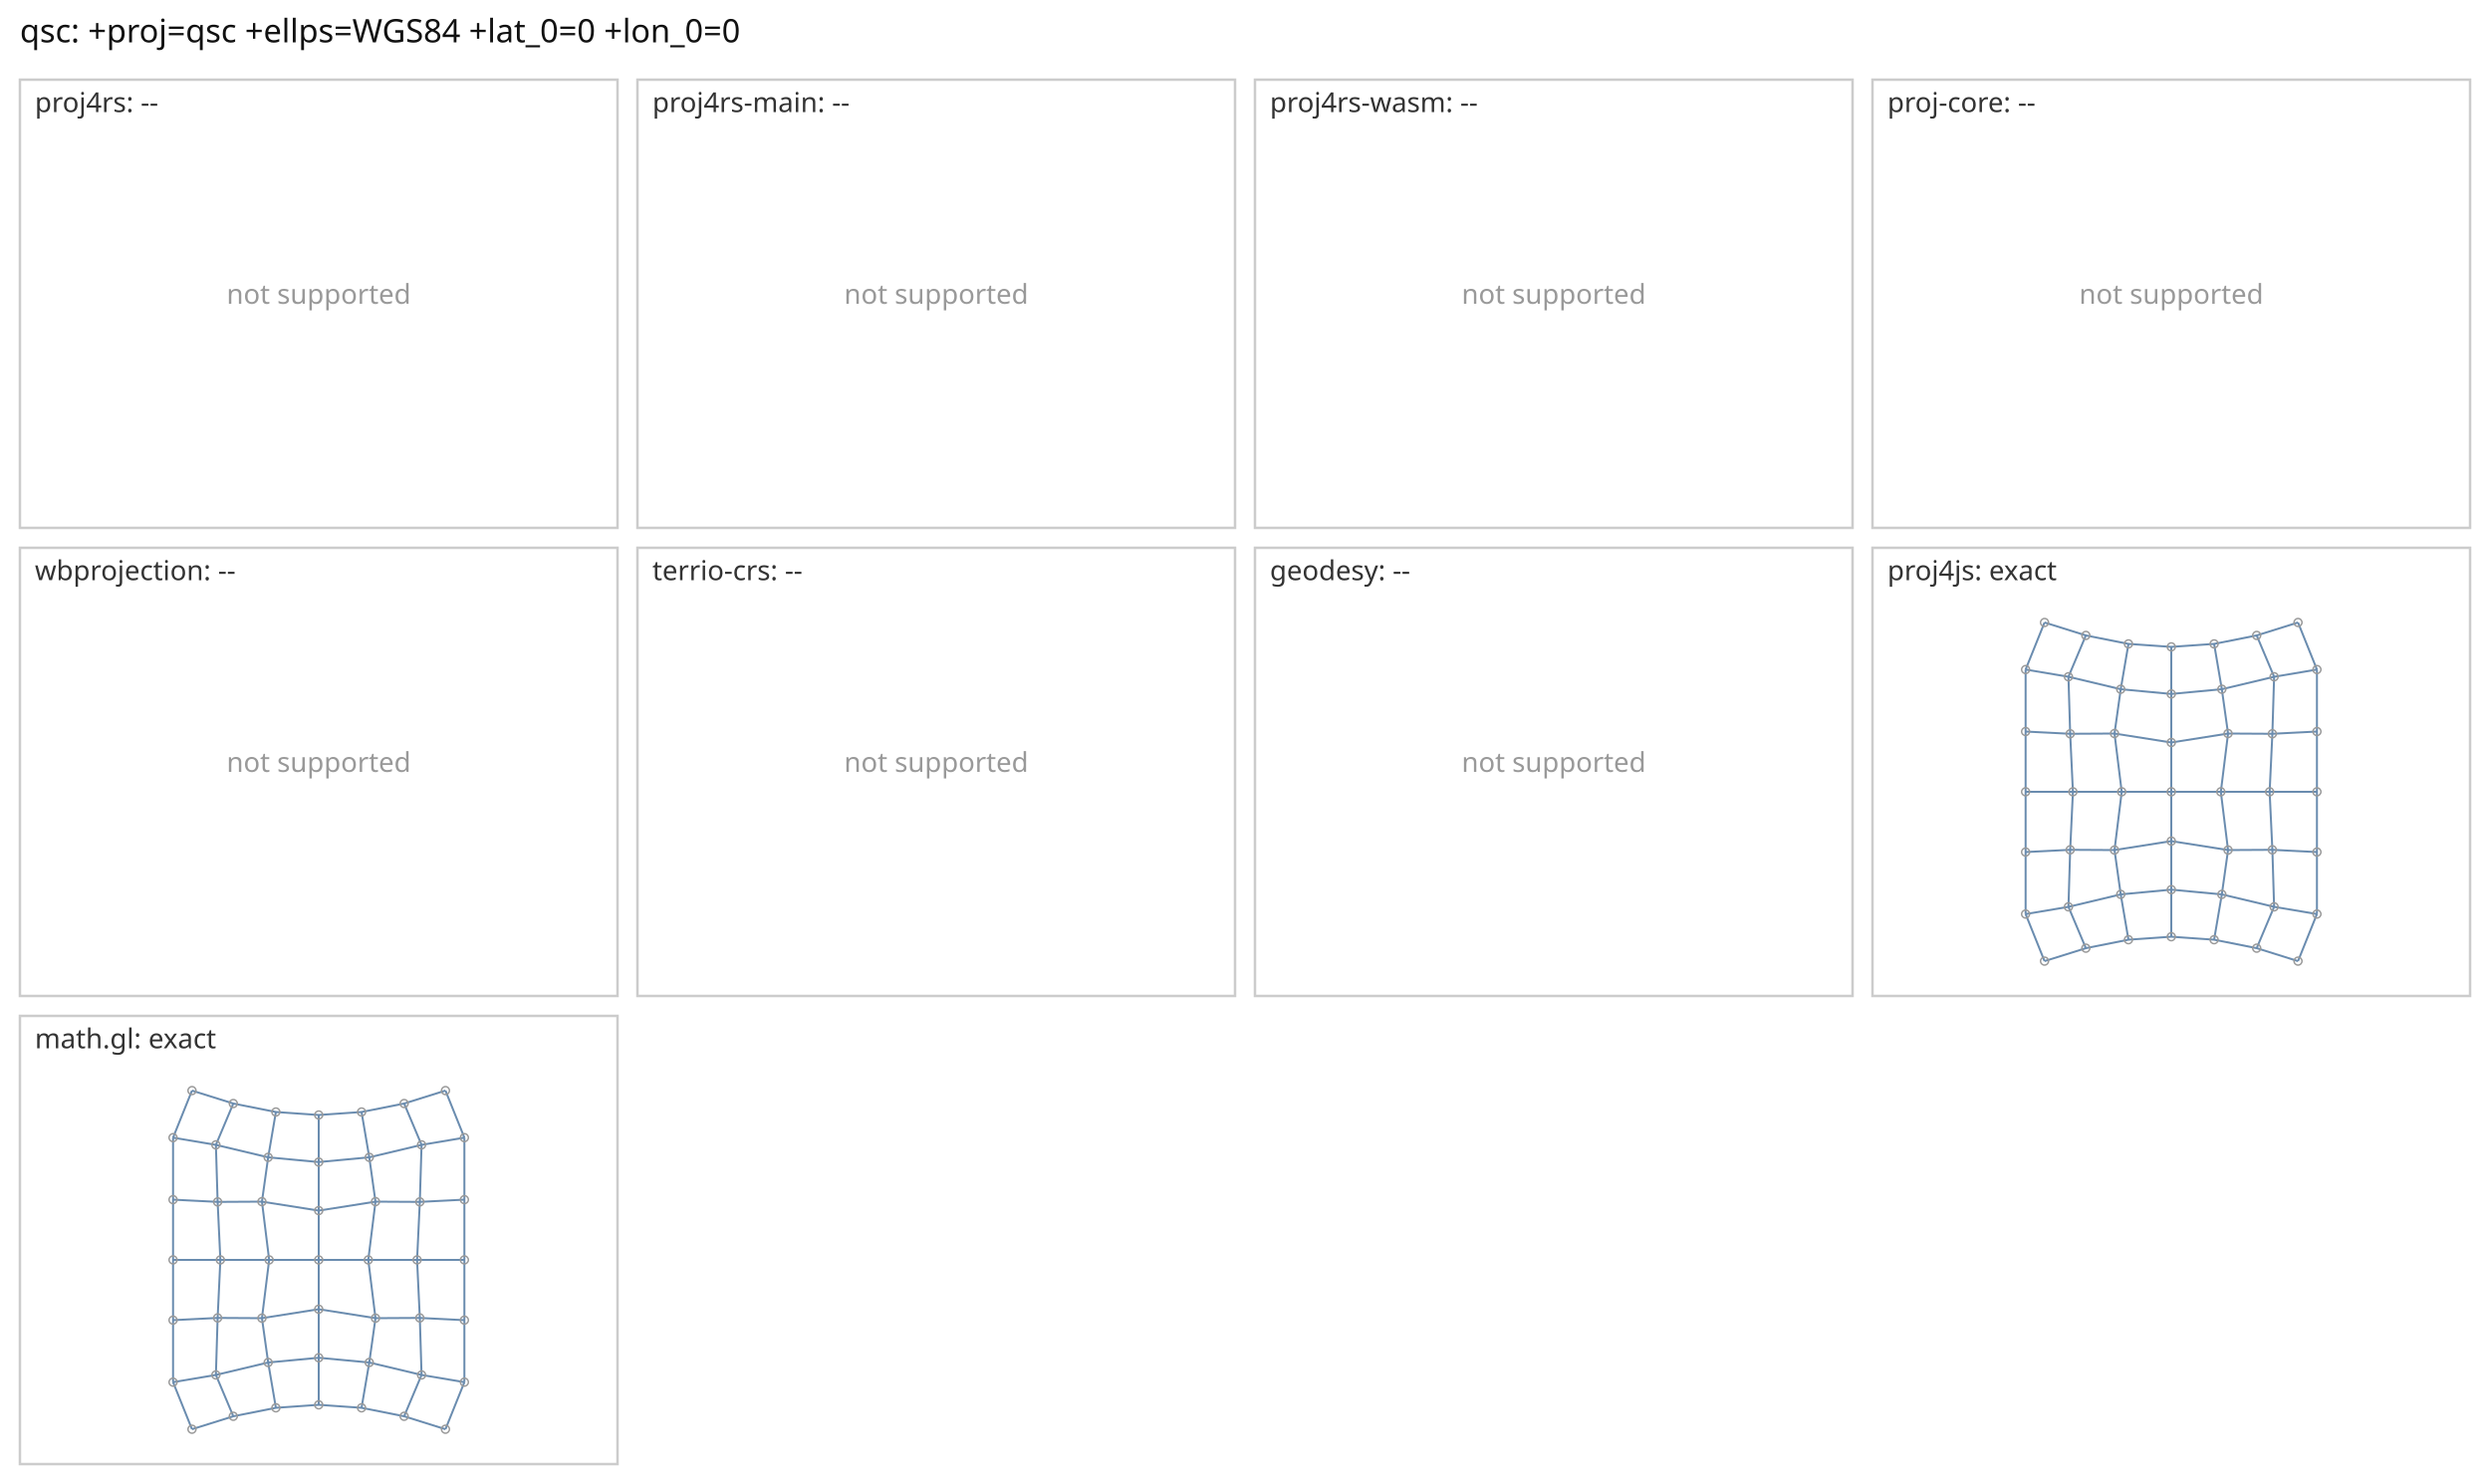
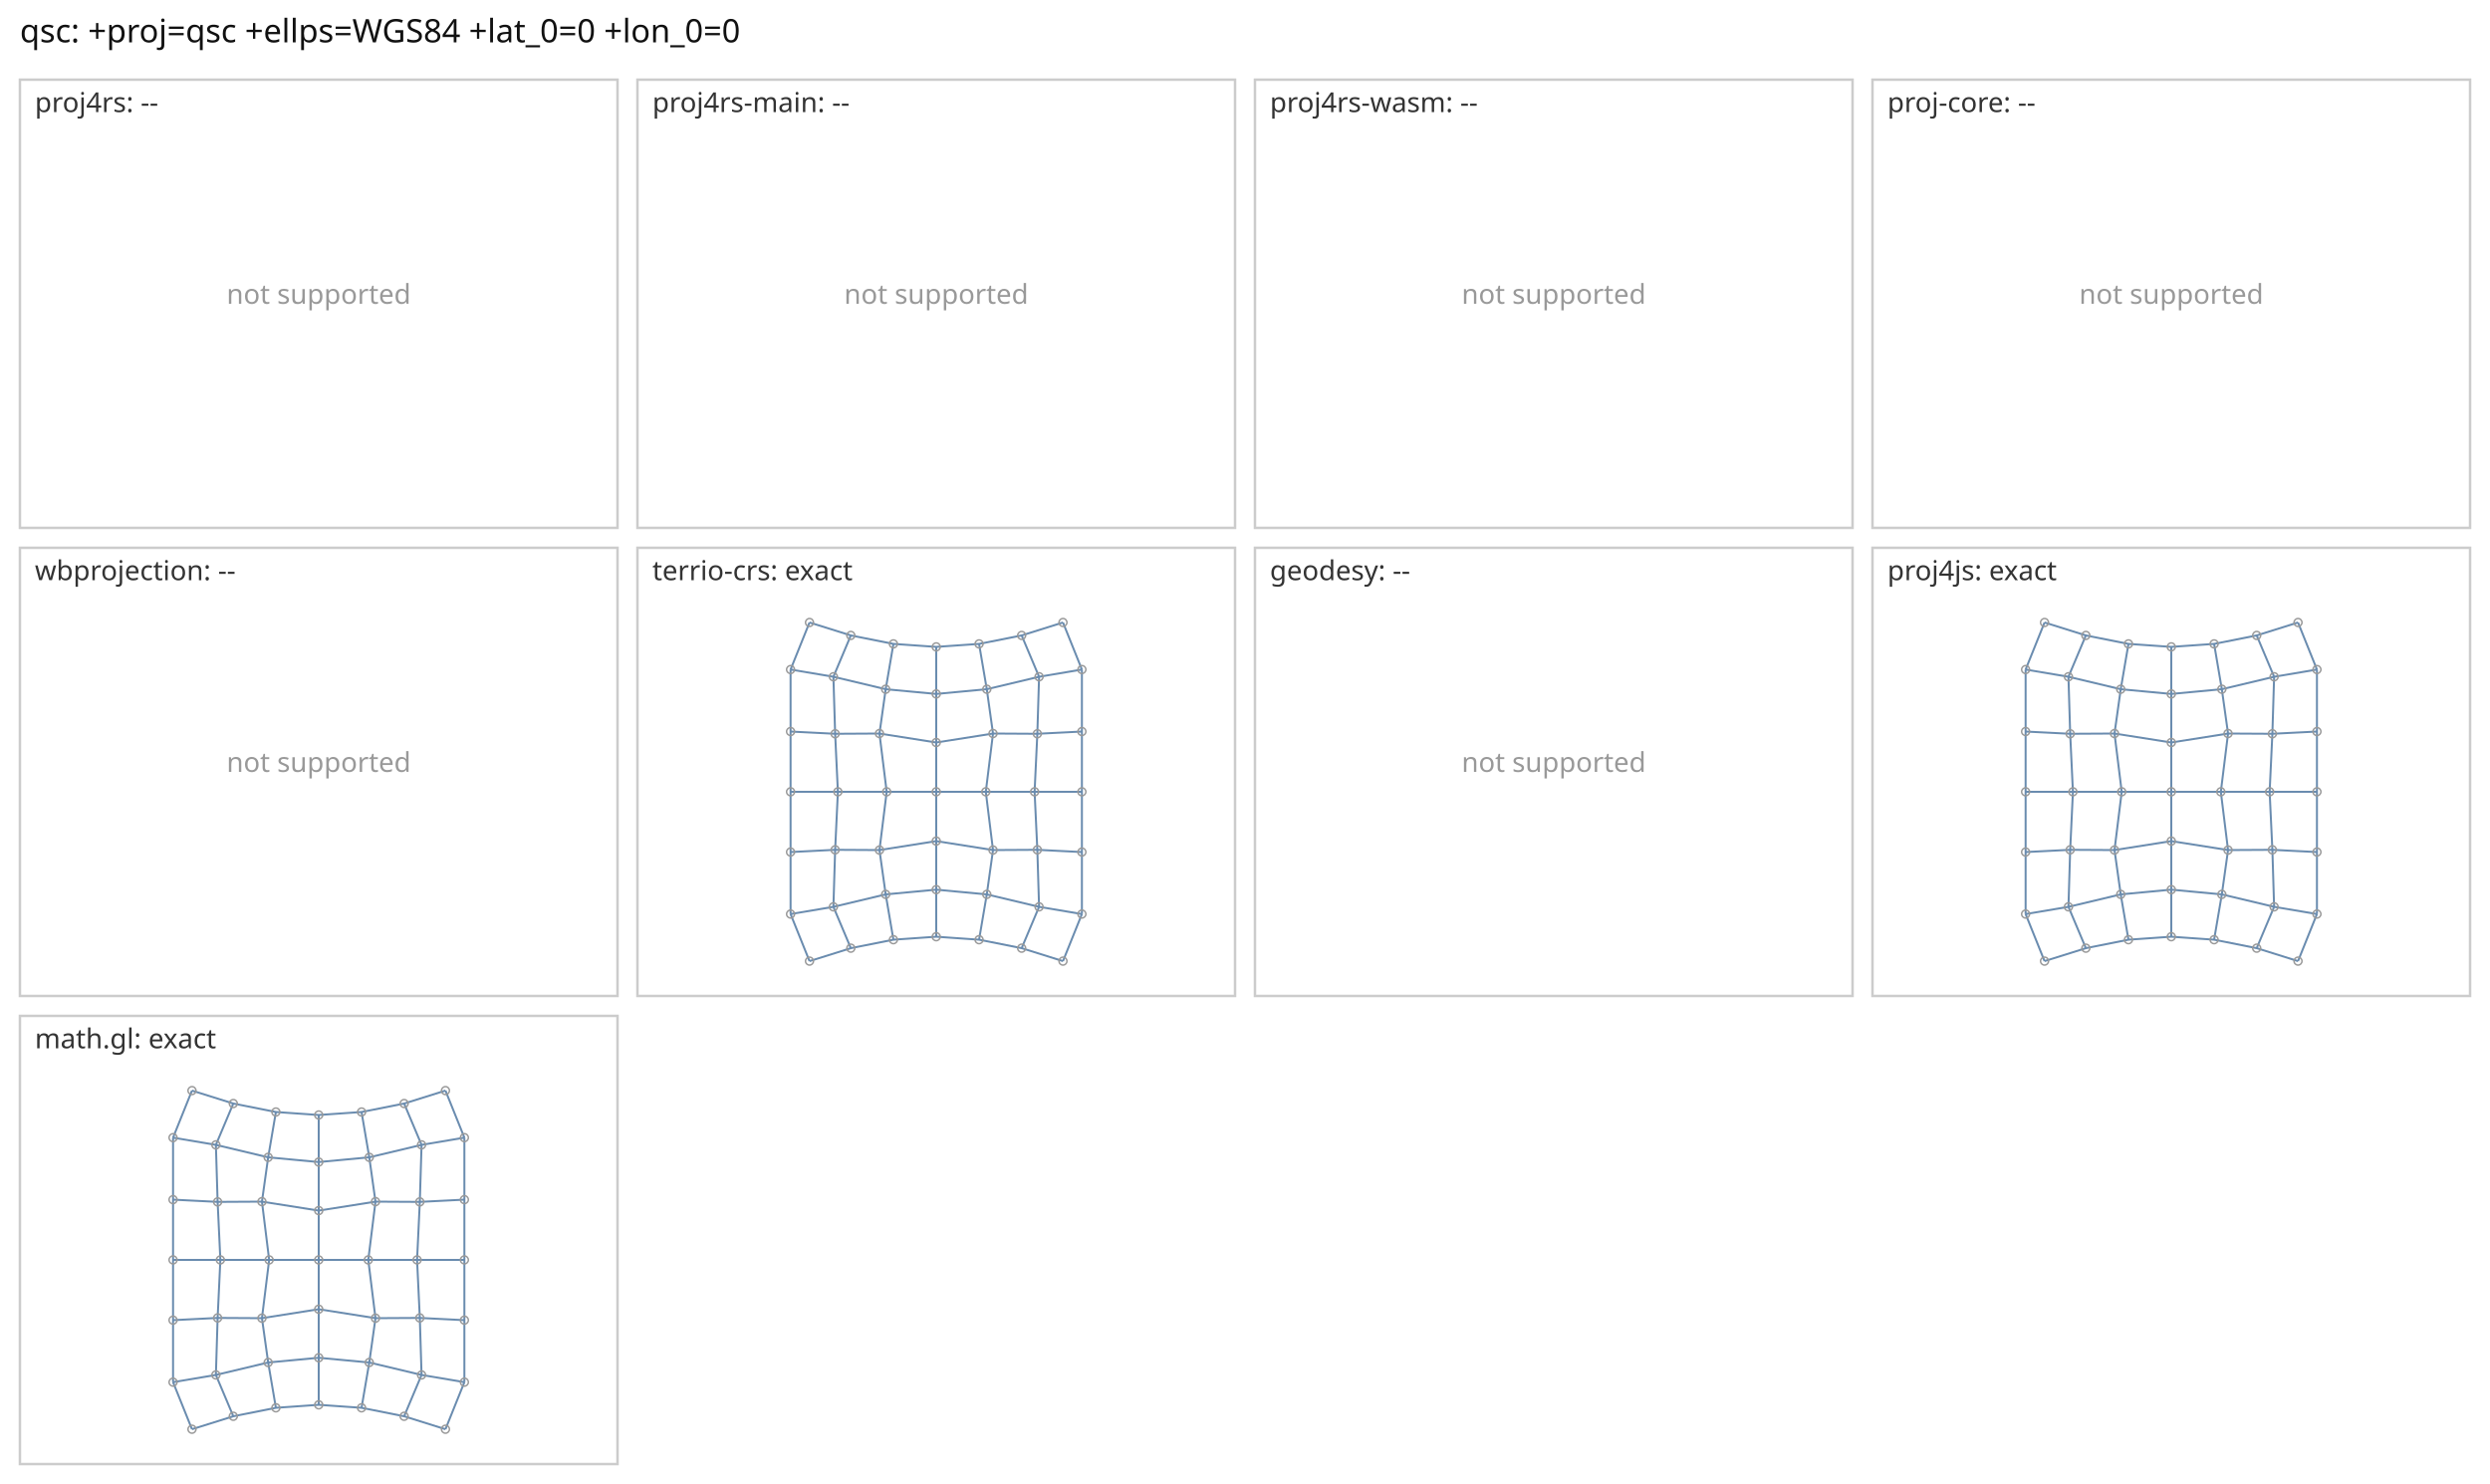
<svg xmlns="http://www.w3.org/2000/svg" viewBox="0 0 1000 596" width="1000" height="596" font-family="sans-serif">
  <rect width="1000" height="596" fill="#fff" />
  <text x="8" y="17" font-size="13" fill="#111">qsc: +proj=qsc +ellps=WGS84 +lat_0=0 +lon_0=0</text>
  <rect x="8" y="32" width="240" height="180" fill="none" stroke="#ccc" />
  <text x="14" y="45" font-size="11" fill="#333">proj4rs: --</text>
  <text x="128.0" y="122.0" font-size="11" text-anchor="middle" fill="#999">not supported</text>
  <rect x="256" y="32" width="240" height="180" fill="none" stroke="#ccc" />
  <text x="262" y="45" font-size="11" fill="#333">proj4rs-main: --</text>
  <text x="376.0" y="122.0" font-size="11" text-anchor="middle" fill="#999">not supported</text>
  <rect x="504" y="32" width="240" height="180" fill="none" stroke="#ccc" />
  <text x="510" y="45" font-size="11" fill="#333">proj4rs-wasm: --</text>
  <text x="624.0" y="122.0" font-size="11" text-anchor="middle" fill="#999">not supported</text>
  <rect x="752" y="32" width="240" height="180" fill="none" stroke="#ccc" />
  <text x="758" y="45" font-size="11" fill="#333">proj-core: --</text>
  <text x="872.0" y="122.0" font-size="11" text-anchor="middle" fill="#999">not supported</text>
  <rect x="8" y="220" width="240" height="180" fill="none" stroke="#ccc" />
  <text x="14" y="233" font-size="11" fill="#333">wbprojection: --</text>
  <text x="128.0" y="310.0" font-size="11" text-anchor="middle" fill="#999">not supported</text>
  <rect x="256" y="220" width="240" height="180" fill="none" stroke="#ccc" />
-   <text x="262" y="233" font-size="11" fill="#333">terrio-crs: --</text>
-   <text x="376.0" y="310.0" font-size="11" text-anchor="middle" fill="#999">not supported</text>
+   <text x="262" y="233" font-size="11" fill="#333">terrio-crs: exact</text>
+   <path d="M325.1 386.0L341.7 380.8M325.1 386.0L317.5 367.1M341.7 380.8L358.8 377.4M341.7 380.8L334.7 364.2M358.8 377.4L376.0 376.2M358.8 377.4L355.7 359.2M376.0 376.2L393.2 377.4M376.0 376.2L376.0 357.3M393.2 377.4L410.3 380.8M393.2 377.4L396.3 359.2M410.3 380.8L426.9 386.0M410.3 380.8L417.3 364.2M426.9 386.0L434.5 367.1M317.5 367.1L334.7 364.2M317.5 367.1L317.5 342.2M334.7 364.2L355.7 359.2M334.7 364.2L335.4 341.3M355.7 359.2L376.0 357.3M355.7 359.2L353.2 341.4M376.0 357.3L396.3 359.2M376.0 357.3L376.0 337.8M396.3 359.2L417.3 364.2M396.3 359.2L398.8 341.4M417.3 364.2L434.5 367.1M417.3 364.2L416.6 341.3M434.5 367.1L434.5 342.2M317.5 342.2L335.4 341.3M317.5 342.2L317.5 318.0M335.4 341.3L353.2 341.4M335.4 341.3L336.5 318.0M353.2 341.4L376.0 337.8M353.2 341.4L356.1 318.0M376.0 337.8L398.8 341.4M376.0 337.8L376.0 318.0M398.8 341.4L416.6 341.3M398.8 341.4L395.9 318.0M416.6 341.3L434.5 342.2M416.6 341.3L415.5 318.0M434.5 342.2L434.5 318.0M317.5 318.0L336.5 318.0M317.5 318.0L317.5 293.8M336.5 318.0L356.1 318.0M336.5 318.0L335.4 294.7M356.1 318.0L376.0 318.0M356.1 318.0L353.2 294.6M376.0 318.0L395.9 318.0M376.0 318.0L376.0 298.2M395.9 318.0L415.5 318.0M395.9 318.0L398.8 294.6M415.5 318.0L434.5 318.0M415.5 318.0L416.6 294.7M434.5 318.0L434.5 293.8M317.5 293.8L335.4 294.7M317.5 293.8L317.5 268.9M335.4 294.7L353.2 294.6M335.4 294.7L334.7 271.8M353.2 294.6L376.0 298.2M353.2 294.6L355.7 276.8M376.0 298.2L398.8 294.6M376.0 298.2L376.0 278.7M398.8 294.6L416.6 294.7M398.8 294.6L396.3 276.8M416.6 294.7L434.5 293.8M416.6 294.7L417.3 271.8M434.5 293.8L434.5 268.9M317.5 268.9L334.7 271.8M317.5 268.9L325.1 250.0M334.7 271.8L355.7 276.8M334.7 271.8L341.7 255.2M355.7 276.8L376.0 278.7M355.7 276.8L358.8 258.6M376.0 278.7L396.3 276.8M376.0 278.7L376.0 259.8M396.3 276.8L417.3 271.8M396.3 276.8L393.2 258.6M417.3 271.8L434.5 268.9M417.3 271.8L410.3 255.2M434.5 268.9L426.9 250.0M325.1 250.0L341.7 255.2M341.7 255.2L358.8 258.6M358.8 258.6L376.0 259.8M376.0 259.8L393.2 258.6M393.2 258.6L410.3 255.2M410.3 255.2L426.9 250.0" fill="none" stroke="#6a8caf" stroke-width="0.8" />
+   <circle cx="325.1" cy="386.0" r="1.6" fill="none" stroke="#999" stroke-width="0.6" />
+   <circle cx="341.7" cy="380.8" r="1.6" fill="none" stroke="#999" stroke-width="0.6" />
+   <circle cx="358.8" cy="377.4" r="1.6" fill="none" stroke="#999" stroke-width="0.6" />
+   <circle cx="376.0" cy="376.2" r="1.6" fill="none" stroke="#999" stroke-width="0.6" />
+   <circle cx="393.2" cy="377.4" r="1.6" fill="none" stroke="#999" stroke-width="0.6" />
+   <circle cx="410.3" cy="380.8" r="1.6" fill="none" stroke="#999" stroke-width="0.6" />
+   <circle cx="426.9" cy="386.0" r="1.6" fill="none" stroke="#999" stroke-width="0.6" />
+   <circle cx="317.5" cy="367.1" r="1.6" fill="none" stroke="#999" stroke-width="0.6" />
+   <circle cx="334.7" cy="364.2" r="1.6" fill="none" stroke="#999" stroke-width="0.6" />
+   <circle cx="355.7" cy="359.2" r="1.6" fill="none" stroke="#999" stroke-width="0.6" />
+   <circle cx="376.0" cy="357.3" r="1.6" fill="none" stroke="#999" stroke-width="0.6" />
+   <circle cx="396.3" cy="359.2" r="1.6" fill="none" stroke="#999" stroke-width="0.6" />
+   <circle cx="417.3" cy="364.2" r="1.6" fill="none" stroke="#999" stroke-width="0.6" />
+   <circle cx="434.5" cy="367.1" r="1.6" fill="none" stroke="#999" stroke-width="0.6" />
+   <circle cx="317.5" cy="342.2" r="1.6" fill="none" stroke="#999" stroke-width="0.6" />
+   <circle cx="335.4" cy="341.3" r="1.6" fill="none" stroke="#999" stroke-width="0.6" />
+   <circle cx="353.2" cy="341.4" r="1.6" fill="none" stroke="#999" stroke-width="0.6" />
+   <circle cx="376.0" cy="337.8" r="1.6" fill="none" stroke="#999" stroke-width="0.6" />
+   <circle cx="398.8" cy="341.4" r="1.6" fill="none" stroke="#999" stroke-width="0.6" />
+   <circle cx="416.6" cy="341.3" r="1.6" fill="none" stroke="#999" stroke-width="0.6" />
+   <circle cx="434.5" cy="342.2" r="1.6" fill="none" stroke="#999" stroke-width="0.6" />
+   <circle cx="317.5" cy="318.0" r="1.6" fill="none" stroke="#999" stroke-width="0.6" />
+   <circle cx="336.5" cy="318.0" r="1.6" fill="none" stroke="#999" stroke-width="0.6" />
+   <circle cx="356.1" cy="318.0" r="1.6" fill="none" stroke="#999" stroke-width="0.6" />
+   <circle cx="376.0" cy="318.0" r="1.6" fill="none" stroke="#999" stroke-width="0.6" />
+   <circle cx="395.9" cy="318.0" r="1.6" fill="none" stroke="#999" stroke-width="0.6" />
+   <circle cx="415.5" cy="318.0" r="1.6" fill="none" stroke="#999" stroke-width="0.6" />
+   <circle cx="434.5" cy="318.0" r="1.6" fill="none" stroke="#999" stroke-width="0.6" />
+   <circle cx="317.5" cy="293.8" r="1.6" fill="none" stroke="#999" stroke-width="0.6" />
+   <circle cx="335.4" cy="294.7" r="1.6" fill="none" stroke="#999" stroke-width="0.6" />
+   <circle cx="353.2" cy="294.6" r="1.6" fill="none" stroke="#999" stroke-width="0.6" />
+   <circle cx="376.0" cy="298.2" r="1.6" fill="none" stroke="#999" stroke-width="0.6" />
+   <circle cx="398.8" cy="294.6" r="1.6" fill="none" stroke="#999" stroke-width="0.6" />
+   <circle cx="416.6" cy="294.7" r="1.6" fill="none" stroke="#999" stroke-width="0.6" />
+   <circle cx="434.5" cy="293.8" r="1.6" fill="none" stroke="#999" stroke-width="0.6" />
+   <circle cx="317.5" cy="268.9" r="1.6" fill="none" stroke="#999" stroke-width="0.6" />
+   <circle cx="334.7" cy="271.8" r="1.6" fill="none" stroke="#999" stroke-width="0.6" />
+   <circle cx="355.7" cy="276.8" r="1.6" fill="none" stroke="#999" stroke-width="0.6" />
+   <circle cx="376.0" cy="278.7" r="1.6" fill="none" stroke="#999" stroke-width="0.6" />
+   <circle cx="396.3" cy="276.8" r="1.6" fill="none" stroke="#999" stroke-width="0.6" />
+   <circle cx="417.3" cy="271.8" r="1.6" fill="none" stroke="#999" stroke-width="0.6" />
+   <circle cx="434.5" cy="268.9" r="1.6" fill="none" stroke="#999" stroke-width="0.6" />
+   <circle cx="325.1" cy="250.0" r="1.6" fill="none" stroke="#999" stroke-width="0.6" />
+   <circle cx="341.7" cy="255.2" r="1.6" fill="none" stroke="#999" stroke-width="0.6" />
+   <circle cx="358.8" cy="258.6" r="1.6" fill="none" stroke="#999" stroke-width="0.6" />
+   <circle cx="376.0" cy="259.8" r="1.6" fill="none" stroke="#999" stroke-width="0.6" />
+   <circle cx="393.2" cy="258.6" r="1.6" fill="none" stroke="#999" stroke-width="0.6" />
+   <circle cx="410.3" cy="255.2" r="1.6" fill="none" stroke="#999" stroke-width="0.6" />
+   <circle cx="426.9" cy="250.0" r="1.6" fill="none" stroke="#999" stroke-width="0.6" />
  <rect x="504" y="220" width="240" height="180" fill="none" stroke="#ccc" />
  <text x="510" y="233" font-size="11" fill="#333">geodesy: --</text>
  <text x="624.0" y="310.0" font-size="11" text-anchor="middle" fill="#999">not supported</text>
  <rect x="752" y="220" width="240" height="180" fill="none" stroke="#ccc" />
  <text x="758" y="233" font-size="11" fill="#333">proj4js: exact</text>
  <path d="M821.1 386.0L837.7 380.8M821.1 386.0L813.5 367.1M837.7 380.8L854.8 377.4M837.7 380.8L830.7 364.2M854.8 377.4L872.0 376.2M854.8 377.4L851.7 359.2M872.0 376.2L889.2 377.4M872.0 376.2L872.0 357.3M889.2 377.4L906.3 380.8M889.2 377.4L892.3 359.2M906.3 380.8L922.9 386.0M906.3 380.8L913.3 364.2M922.9 386.0L930.5 367.1M813.5 367.1L830.7 364.2M813.5 367.1L813.5 342.2M830.7 364.2L851.7 359.2M830.7 364.2L831.4 341.3M851.7 359.2L872.0 357.3M851.7 359.2L849.2 341.4M872.0 357.3L892.3 359.2M872.0 357.3L872.0 337.8M892.3 359.2L913.3 364.2M892.3 359.2L894.8 341.4M913.3 364.2L930.5 367.1M913.3 364.2L912.6 341.3M930.5 367.1L930.5 342.2M813.5 342.2L831.4 341.3M813.5 342.2L813.5 318.0M831.4 341.3L849.2 341.4M831.4 341.3L832.5 318.0M849.2 341.4L872.0 337.8M849.2 341.4L852.1 318.0M872.0 337.8L894.8 341.4M872.0 337.8L872.0 318.0M894.8 341.4L912.6 341.3M894.8 341.4L891.9 318.0M912.6 341.3L930.5 342.2M912.6 341.3L911.5 318.0M930.5 342.2L930.5 318.0M813.5 318.0L832.5 318.0M813.5 318.0L813.5 293.8M832.5 318.0L852.1 318.0M832.5 318.0L831.4 294.7M852.1 318.0L872.0 318.0M852.1 318.0L849.2 294.6M872.0 318.0L891.9 318.0M872.0 318.0L872.0 298.2M891.9 318.0L911.5 318.0M891.9 318.0L894.8 294.6M911.5 318.0L930.5 318.0M911.5 318.0L912.6 294.7M930.5 318.0L930.5 293.8M813.5 293.8L831.4 294.7M813.5 293.8L813.5 268.9M831.4 294.7L849.2 294.6M831.4 294.7L830.7 271.8M849.2 294.6L872.0 298.2M849.2 294.6L851.7 276.8M872.0 298.2L894.8 294.6M872.0 298.2L872.0 278.7M894.8 294.6L912.6 294.7M894.8 294.6L892.3 276.8M912.6 294.7L930.5 293.8M912.6 294.7L913.3 271.8M930.5 293.8L930.5 268.9M813.5 268.9L830.7 271.8M813.5 268.9L821.1 250.0M830.7 271.8L851.7 276.8M830.7 271.8L837.7 255.2M851.7 276.8L872.0 278.7M851.7 276.8L854.8 258.6M872.0 278.7L892.3 276.8M872.0 278.7L872.0 259.8M892.3 276.8L913.3 271.8M892.3 276.8L889.2 258.6M913.3 271.8L930.5 268.9M913.3 271.8L906.3 255.2M930.5 268.9L922.9 250.0M821.1 250.0L837.7 255.2M837.7 255.2L854.8 258.6M854.8 258.6L872.0 259.8M872.0 259.8L889.2 258.6M889.2 258.6L906.3 255.2M906.3 255.2L922.9 250.0" fill="none" stroke="#6a8caf" stroke-width="0.8" />
  <circle cx="821.1" cy="386.0" r="1.6" fill="none" stroke="#999" stroke-width="0.6" />
  <circle cx="837.7" cy="380.8" r="1.6" fill="none" stroke="#999" stroke-width="0.6" />
  <circle cx="854.8" cy="377.4" r="1.6" fill="none" stroke="#999" stroke-width="0.6" />
  <circle cx="872.0" cy="376.2" r="1.6" fill="none" stroke="#999" stroke-width="0.6" />
  <circle cx="889.2" cy="377.4" r="1.6" fill="none" stroke="#999" stroke-width="0.6" />
  <circle cx="906.3" cy="380.8" r="1.6" fill="none" stroke="#999" stroke-width="0.6" />
  <circle cx="922.9" cy="386.0" r="1.6" fill="none" stroke="#999" stroke-width="0.6" />
  <circle cx="813.5" cy="367.1" r="1.6" fill="none" stroke="#999" stroke-width="0.6" />
  <circle cx="830.7" cy="364.2" r="1.6" fill="none" stroke="#999" stroke-width="0.6" />
  <circle cx="851.7" cy="359.2" r="1.6" fill="none" stroke="#999" stroke-width="0.6" />
  <circle cx="872.0" cy="357.3" r="1.6" fill="none" stroke="#999" stroke-width="0.6" />
  <circle cx="892.3" cy="359.2" r="1.6" fill="none" stroke="#999" stroke-width="0.6" />
  <circle cx="913.3" cy="364.2" r="1.6" fill="none" stroke="#999" stroke-width="0.6" />
  <circle cx="930.5" cy="367.1" r="1.6" fill="none" stroke="#999" stroke-width="0.6" />
  <circle cx="813.5" cy="342.2" r="1.6" fill="none" stroke="#999" stroke-width="0.6" />
  <circle cx="831.4" cy="341.3" r="1.6" fill="none" stroke="#999" stroke-width="0.6" />
  <circle cx="849.2" cy="341.4" r="1.6" fill="none" stroke="#999" stroke-width="0.6" />
  <circle cx="872.0" cy="337.8" r="1.6" fill="none" stroke="#999" stroke-width="0.6" />
  <circle cx="894.8" cy="341.4" r="1.6" fill="none" stroke="#999" stroke-width="0.6" />
  <circle cx="912.6" cy="341.3" r="1.6" fill="none" stroke="#999" stroke-width="0.6" />
  <circle cx="930.5" cy="342.2" r="1.6" fill="none" stroke="#999" stroke-width="0.6" />
  <circle cx="813.5" cy="318.0" r="1.6" fill="none" stroke="#999" stroke-width="0.6" />
  <circle cx="832.5" cy="318.0" r="1.6" fill="none" stroke="#999" stroke-width="0.6" />
  <circle cx="852.1" cy="318.0" r="1.6" fill="none" stroke="#999" stroke-width="0.6" />
  <circle cx="872.0" cy="318.0" r="1.6" fill="none" stroke="#999" stroke-width="0.6" />
  <circle cx="891.9" cy="318.0" r="1.6" fill="none" stroke="#999" stroke-width="0.6" />
  <circle cx="911.5" cy="318.0" r="1.6" fill="none" stroke="#999" stroke-width="0.6" />
  <circle cx="930.5" cy="318.0" r="1.6" fill="none" stroke="#999" stroke-width="0.6" />
  <circle cx="813.5" cy="293.8" r="1.6" fill="none" stroke="#999" stroke-width="0.6" />
  <circle cx="831.4" cy="294.7" r="1.6" fill="none" stroke="#999" stroke-width="0.6" />
  <circle cx="849.2" cy="294.6" r="1.6" fill="none" stroke="#999" stroke-width="0.6" />
  <circle cx="872.0" cy="298.2" r="1.6" fill="none" stroke="#999" stroke-width="0.6" />
  <circle cx="894.8" cy="294.6" r="1.6" fill="none" stroke="#999" stroke-width="0.6" />
  <circle cx="912.6" cy="294.7" r="1.6" fill="none" stroke="#999" stroke-width="0.6" />
  <circle cx="930.5" cy="293.8" r="1.6" fill="none" stroke="#999" stroke-width="0.6" />
  <circle cx="813.5" cy="268.9" r="1.6" fill="none" stroke="#999" stroke-width="0.6" />
  <circle cx="830.7" cy="271.8" r="1.6" fill="none" stroke="#999" stroke-width="0.6" />
  <circle cx="851.7" cy="276.8" r="1.6" fill="none" stroke="#999" stroke-width="0.6" />
  <circle cx="872.0" cy="278.7" r="1.6" fill="none" stroke="#999" stroke-width="0.6" />
  <circle cx="892.3" cy="276.8" r="1.6" fill="none" stroke="#999" stroke-width="0.6" />
  <circle cx="913.3" cy="271.8" r="1.6" fill="none" stroke="#999" stroke-width="0.6" />
  <circle cx="930.5" cy="268.9" r="1.6" fill="none" stroke="#999" stroke-width="0.6" />
  <circle cx="821.1" cy="250.0" r="1.6" fill="none" stroke="#999" stroke-width="0.6" />
  <circle cx="837.7" cy="255.2" r="1.6" fill="none" stroke="#999" stroke-width="0.6" />
  <circle cx="854.8" cy="258.6" r="1.6" fill="none" stroke="#999" stroke-width="0.6" />
  <circle cx="872.0" cy="259.8" r="1.6" fill="none" stroke="#999" stroke-width="0.6" />
  <circle cx="889.2" cy="258.6" r="1.6" fill="none" stroke="#999" stroke-width="0.6" />
  <circle cx="906.3" cy="255.2" r="1.6" fill="none" stroke="#999" stroke-width="0.6" />
  <circle cx="922.9" cy="250.0" r="1.6" fill="none" stroke="#999" stroke-width="0.6" />
  <rect x="8" y="408" width="240" height="180" fill="none" stroke="#ccc" />
  <text x="14" y="421" font-size="11" fill="#333">math.gl: exact</text>
  <path d="M77.1 574.0L93.7 568.8M77.1 574.0L69.5 555.1M93.7 568.8L110.8 565.4M93.7 568.8L86.7 552.2M110.8 565.4L128.0 564.2M110.8 565.4L107.7 547.2M128.0 564.2L145.2 565.4M128.0 564.2L128.0 545.3M145.2 565.4L162.3 568.8M145.2 565.4L148.3 547.2M162.3 568.8L178.9 574.0M162.3 568.8L169.3 552.2M178.9 574.0L186.5 555.1M69.5 555.1L86.7 552.2M69.5 555.1L69.5 530.2M86.7 552.2L107.7 547.2M86.7 552.2L87.4 529.3M107.7 547.2L128.0 545.3M107.7 547.2L105.2 529.4M128.0 545.3L148.3 547.2M128.0 545.3L128.0 525.8M148.3 547.2L169.3 552.2M148.3 547.2L150.8 529.4M169.3 552.2L186.5 555.1M169.3 552.2L168.6 529.3M186.5 555.1L186.5 530.2M69.5 530.2L87.4 529.3M69.5 530.2L69.5 506.0M87.4 529.3L105.2 529.4M87.4 529.3L88.5 506.0M105.2 529.4L128.0 525.8M105.2 529.4L108.1 506.0M128.0 525.8L150.8 529.4M128.0 525.8L128.0 506.0M150.8 529.4L168.6 529.3M150.8 529.4L147.9 506.0M168.6 529.3L186.5 530.2M168.6 529.3L167.5 506.0M186.5 530.2L186.5 506.0M69.5 506.0L88.5 506.0M69.5 506.0L69.5 481.8M88.5 506.0L108.1 506.0M88.5 506.0L87.4 482.7M108.1 506.0L128.0 506.0M108.1 506.0L105.2 482.6M128.0 506.0L147.9 506.0M128.0 506.0L128.0 486.2M147.9 506.0L167.5 506.0M147.9 506.0L150.8 482.6M167.5 506.0L186.5 506.0M167.5 506.0L168.6 482.7M186.5 506.0L186.5 481.8M69.5 481.8L87.4 482.7M69.5 481.8L69.5 456.9M87.4 482.7L105.2 482.6M87.4 482.7L86.7 459.8M105.2 482.6L128.0 486.2M105.2 482.6L107.7 464.8M128.0 486.2L150.8 482.6M128.0 486.2L128.0 466.7M150.8 482.6L168.6 482.7M150.8 482.6L148.3 464.8M168.6 482.7L186.5 481.8M168.6 482.7L169.3 459.8M186.5 481.8L186.5 456.9M69.5 456.9L86.7 459.8M69.5 456.9L77.1 438.0M86.7 459.8L107.7 464.8M86.7 459.8L93.7 443.2M107.7 464.8L128.0 466.7M107.7 464.8L110.8 446.6M128.0 466.7L148.3 464.8M128.0 466.7L128.0 447.8M148.3 464.8L169.3 459.8M148.3 464.8L145.2 446.6M169.3 459.8L186.5 456.9M169.3 459.8L162.3 443.2M186.5 456.9L178.9 438.0M77.1 438.0L93.7 443.2M93.7 443.2L110.8 446.6M110.8 446.6L128.0 447.8M128.0 447.8L145.2 446.6M145.2 446.6L162.3 443.2M162.3 443.2L178.9 438.0" fill="none" stroke="#6a8caf" stroke-width="0.8" />
  <circle cx="77.1" cy="574.0" r="1.6" fill="none" stroke="#999" stroke-width="0.6" />
  <circle cx="93.7" cy="568.8" r="1.6" fill="none" stroke="#999" stroke-width="0.6" />
  <circle cx="110.8" cy="565.4" r="1.6" fill="none" stroke="#999" stroke-width="0.6" />
  <circle cx="128.0" cy="564.2" r="1.6" fill="none" stroke="#999" stroke-width="0.6" />
  <circle cx="145.2" cy="565.4" r="1.6" fill="none" stroke="#999" stroke-width="0.6" />
  <circle cx="162.3" cy="568.8" r="1.6" fill="none" stroke="#999" stroke-width="0.6" />
  <circle cx="178.9" cy="574.0" r="1.6" fill="none" stroke="#999" stroke-width="0.6" />
  <circle cx="69.5" cy="555.1" r="1.6" fill="none" stroke="#999" stroke-width="0.6" />
  <circle cx="86.7" cy="552.2" r="1.6" fill="none" stroke="#999" stroke-width="0.6" />
  <circle cx="107.7" cy="547.2" r="1.6" fill="none" stroke="#999" stroke-width="0.6" />
  <circle cx="128.0" cy="545.3" r="1.6" fill="none" stroke="#999" stroke-width="0.6" />
  <circle cx="148.3" cy="547.2" r="1.6" fill="none" stroke="#999" stroke-width="0.6" />
  <circle cx="169.3" cy="552.2" r="1.6" fill="none" stroke="#999" stroke-width="0.6" />
  <circle cx="186.5" cy="555.1" r="1.6" fill="none" stroke="#999" stroke-width="0.6" />
  <circle cx="69.5" cy="530.2" r="1.6" fill="none" stroke="#999" stroke-width="0.6" />
  <circle cx="87.4" cy="529.3" r="1.6" fill="none" stroke="#999" stroke-width="0.6" />
  <circle cx="105.2" cy="529.4" r="1.6" fill="none" stroke="#999" stroke-width="0.6" />
  <circle cx="128.0" cy="525.8" r="1.6" fill="none" stroke="#999" stroke-width="0.6" />
  <circle cx="150.8" cy="529.4" r="1.6" fill="none" stroke="#999" stroke-width="0.6" />
  <circle cx="168.6" cy="529.3" r="1.6" fill="none" stroke="#999" stroke-width="0.6" />
  <circle cx="186.5" cy="530.2" r="1.6" fill="none" stroke="#999" stroke-width="0.6" />
  <circle cx="69.5" cy="506.0" r="1.6" fill="none" stroke="#999" stroke-width="0.6" />
  <circle cx="88.5" cy="506.0" r="1.6" fill="none" stroke="#999" stroke-width="0.6" />
  <circle cx="108.1" cy="506.0" r="1.6" fill="none" stroke="#999" stroke-width="0.6" />
  <circle cx="128.0" cy="506.0" r="1.6" fill="none" stroke="#999" stroke-width="0.6" />
  <circle cx="147.9" cy="506.0" r="1.6" fill="none" stroke="#999" stroke-width="0.6" />
  <circle cx="167.5" cy="506.0" r="1.6" fill="none" stroke="#999" stroke-width="0.6" />
  <circle cx="186.5" cy="506.0" r="1.6" fill="none" stroke="#999" stroke-width="0.6" />
  <circle cx="69.5" cy="481.8" r="1.6" fill="none" stroke="#999" stroke-width="0.6" />
  <circle cx="87.4" cy="482.7" r="1.6" fill="none" stroke="#999" stroke-width="0.6" />
  <circle cx="105.2" cy="482.6" r="1.6" fill="none" stroke="#999" stroke-width="0.6" />
  <circle cx="128.0" cy="486.2" r="1.6" fill="none" stroke="#999" stroke-width="0.6" />
  <circle cx="150.8" cy="482.6" r="1.6" fill="none" stroke="#999" stroke-width="0.6" />
  <circle cx="168.6" cy="482.7" r="1.6" fill="none" stroke="#999" stroke-width="0.6" />
  <circle cx="186.5" cy="481.8" r="1.6" fill="none" stroke="#999" stroke-width="0.6" />
  <circle cx="69.5" cy="456.9" r="1.6" fill="none" stroke="#999" stroke-width="0.6" />
  <circle cx="86.7" cy="459.8" r="1.6" fill="none" stroke="#999" stroke-width="0.6" />
  <circle cx="107.7" cy="464.8" r="1.6" fill="none" stroke="#999" stroke-width="0.6" />
  <circle cx="128.0" cy="466.7" r="1.6" fill="none" stroke="#999" stroke-width="0.6" />
  <circle cx="148.3" cy="464.8" r="1.6" fill="none" stroke="#999" stroke-width="0.6" />
  <circle cx="169.3" cy="459.8" r="1.6" fill="none" stroke="#999" stroke-width="0.6" />
  <circle cx="186.5" cy="456.9" r="1.6" fill="none" stroke="#999" stroke-width="0.6" />
  <circle cx="77.1" cy="438.0" r="1.6" fill="none" stroke="#999" stroke-width="0.6" />
  <circle cx="93.7" cy="443.2" r="1.6" fill="none" stroke="#999" stroke-width="0.6" />
  <circle cx="110.8" cy="446.6" r="1.6" fill="none" stroke="#999" stroke-width="0.6" />
  <circle cx="128.0" cy="447.8" r="1.6" fill="none" stroke="#999" stroke-width="0.6" />
  <circle cx="145.2" cy="446.6" r="1.6" fill="none" stroke="#999" stroke-width="0.6" />
  <circle cx="162.3" cy="443.2" r="1.6" fill="none" stroke="#999" stroke-width="0.6" />
  <circle cx="178.9" cy="438.0" r="1.6" fill="none" stroke="#999" stroke-width="0.6" />
</svg>
